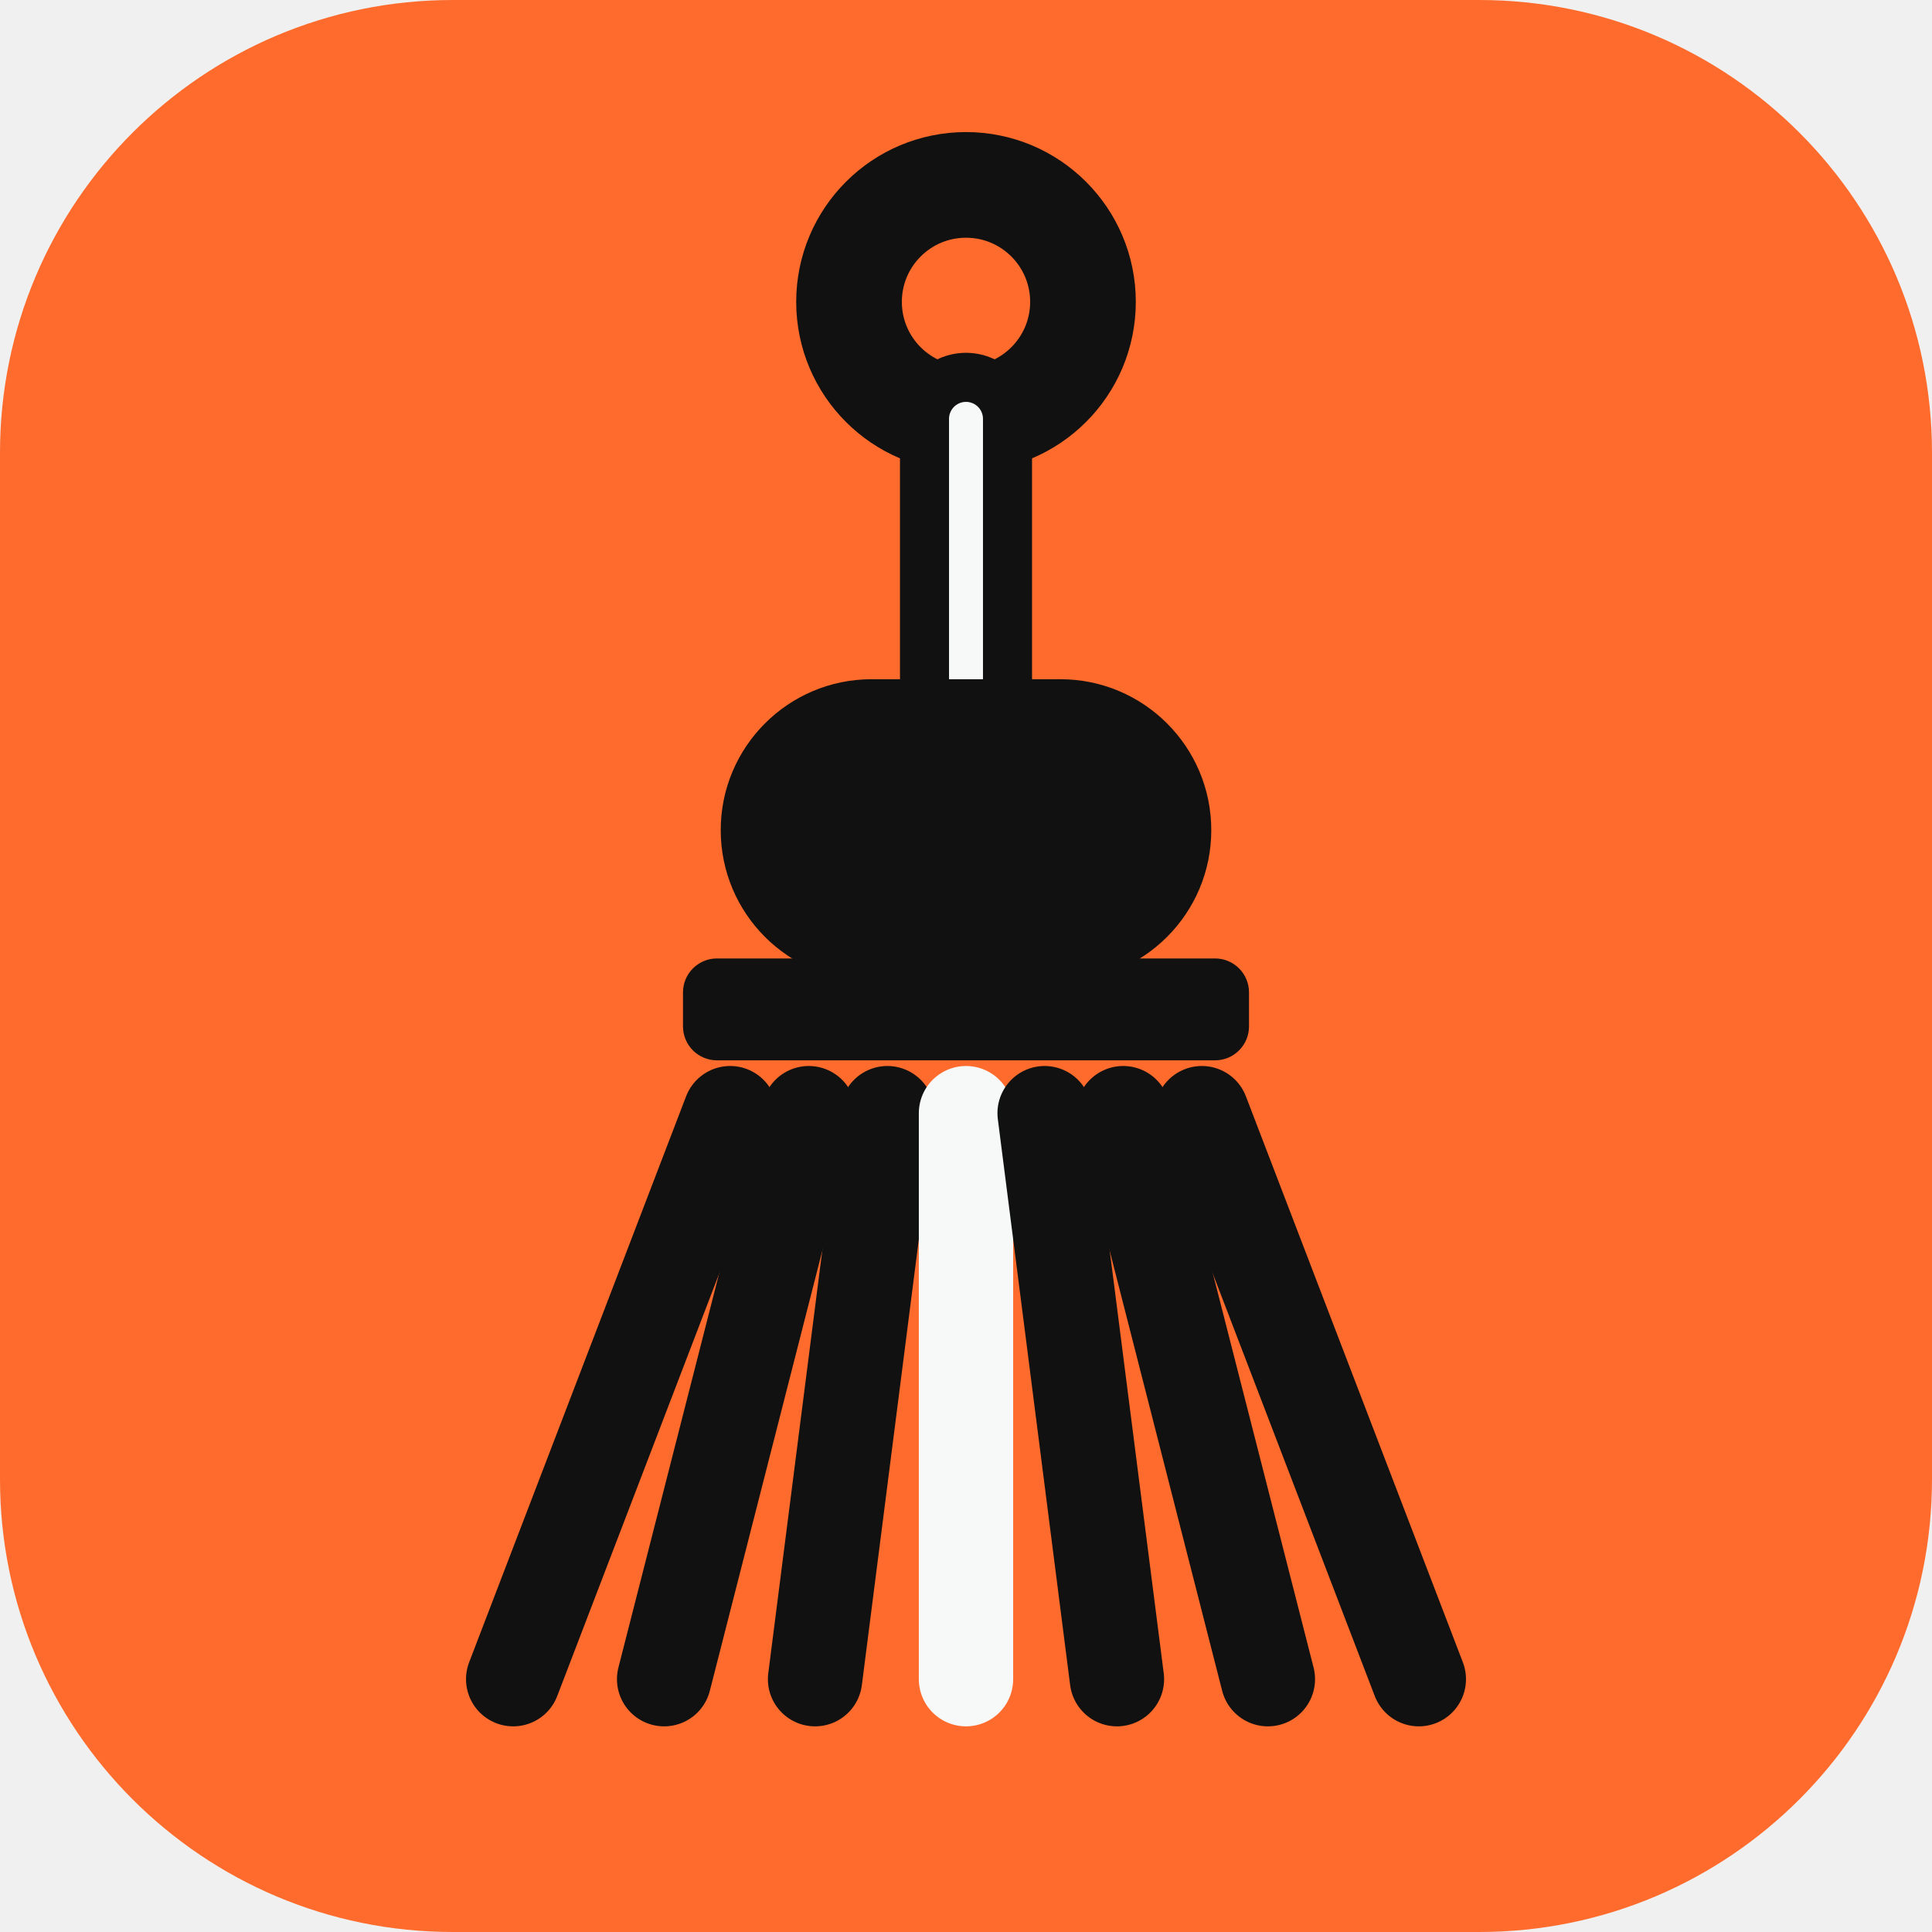
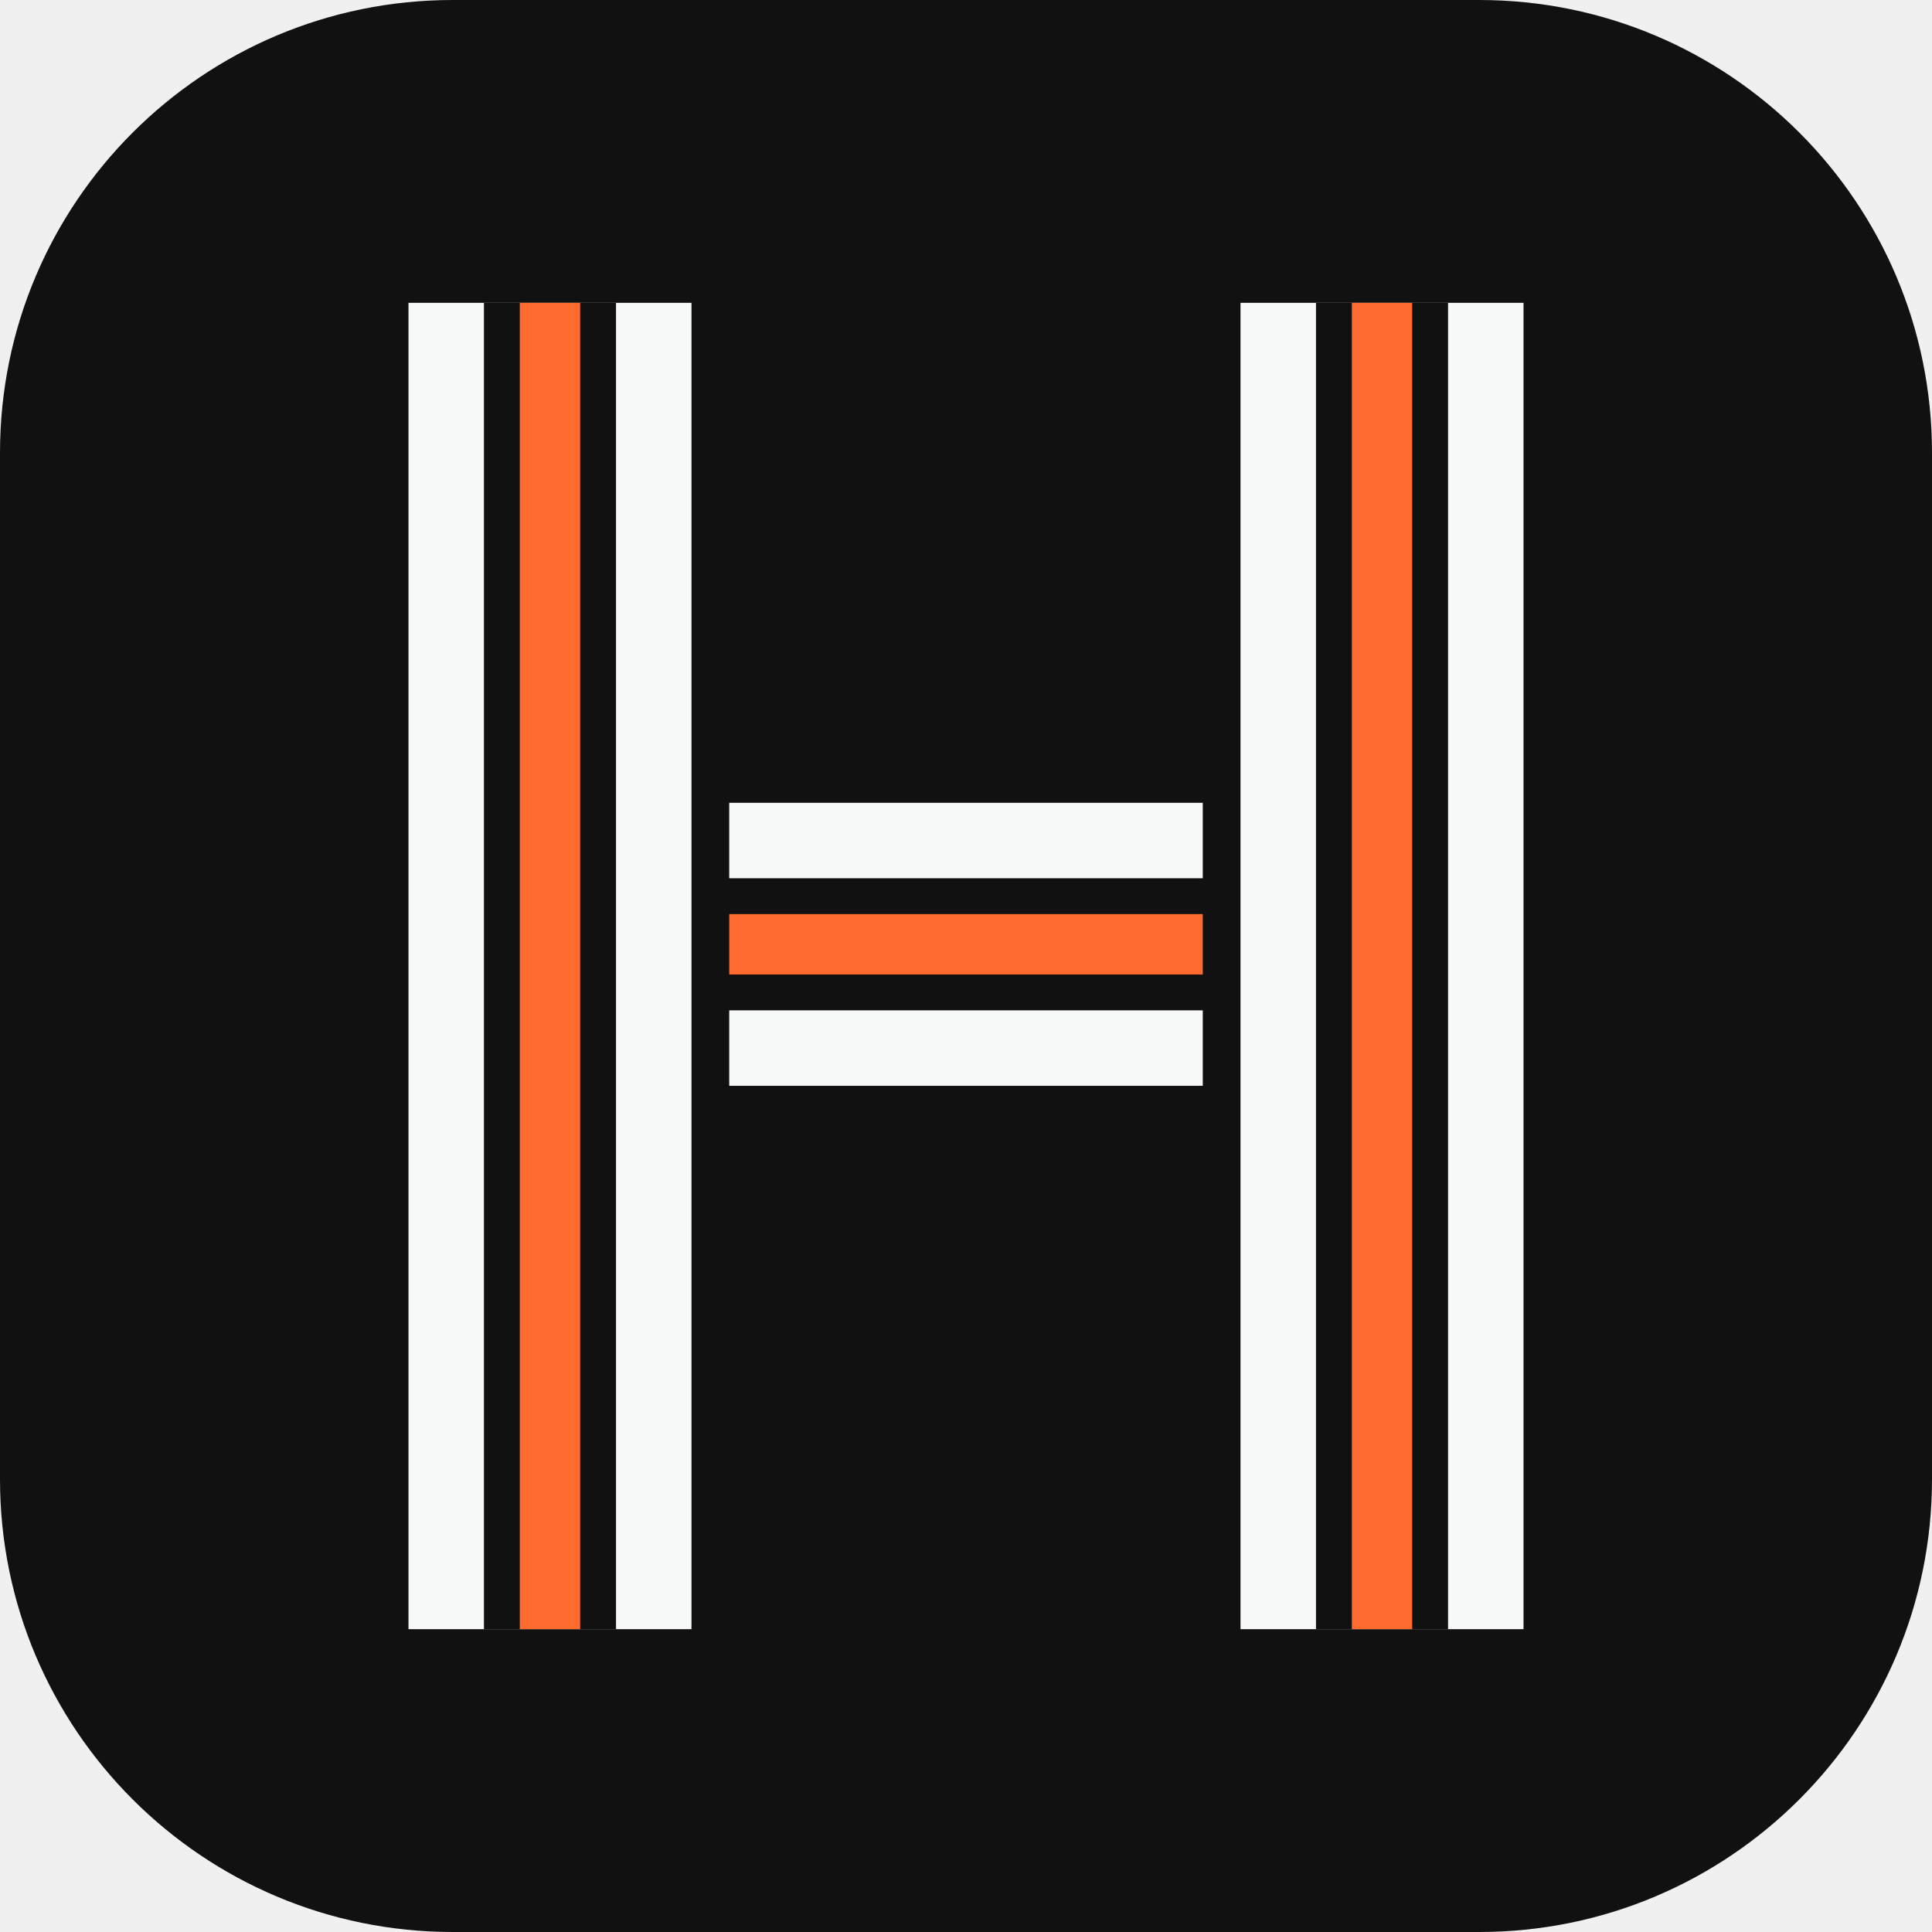
<svg xmlns="http://www.w3.org/2000/svg" viewBox="0 0 1024 1024">
-   <rect width="1024" height="1024" rx="240" fill="#FF6B2C" />
-   <circle cx="512" cy="160" r="62" fill="none" stroke="#111111" stroke-width="56" />
-   <path d="M512 222 L512 380" fill="none" stroke="#111111" stroke-width="70" stroke-linecap="round" />
-   <path d="M512 222 L512 380" fill="none" stroke="#F7F8F8" stroke-width="18" stroke-linecap="round" />
-   <rect x="382" y="360" width="260" height="160" rx="80" fill="#111111" />
-   <rect x="362" y="508" width="300" height="54" rx="18" fill="#111111" />
-   <path d="M387 590 L272 890" fill="none" stroke="#111111" stroke-width="50" stroke-linecap="round" />
-   <path d="M428.667 590 L352 890" fill="none" stroke="#111111" stroke-width="50" stroke-linecap="round" />
-   <path d="M470.333 590 L432 890" fill="none" stroke="#111111" stroke-width="50" stroke-linecap="round" />
-   <path d="M512 590 L512 890" fill="none" stroke="#F7F8F8" stroke-width="50" stroke-linecap="round" />
-   <path d="M553.667 590 L592 890" fill="none" stroke="#111111" stroke-width="50" stroke-linecap="round" />
-   <path d="M595.333 590 L672 890" fill="none" stroke="#111111" stroke-width="50" stroke-linecap="round" />
-   <path d="M637 590 L752 890" fill="none" stroke="#111111" stroke-width="50" stroke-linecap="round" />
+   <rect width="1024" height="1024" rx="240" fill="#111111" />
+   <g transform="translate(512 512) scale(1) translate(-360.5 351.5)">
+     <mask id="hadji-h-w" maskUnits="userSpaceOnUse" x="-100" y="-900" width="1000" height="1100">
+       <rect x="-100" y="-900" width="1000" height="1100" fill="#000" />
+       <path d="M140 -363 L581 -363" fill="none" stroke="#fff" stroke-width="150" stroke-linecap="butt" />
+       <path d="M140 -363 L581 -363" fill="none" stroke="#000" stroke-width="70" stroke-linecap="butt" />
+       <path d="M140 -703 L140 0" fill="none" stroke="#000" stroke-width="190" stroke-linecap="butt" />
+       <path d="M581 -703 L581 0" fill="none" stroke="#000" stroke-width="190" stroke-linecap="butt" />
+       <path d="M140 -703 L140 0" fill="none" stroke="#fff" stroke-width="150" stroke-linecap="butt" />
+       <path d="M140 -703 L140 0" fill="none" stroke="#000" stroke-width="70" stroke-linecap="butt" />
+       <path d="M581 -703 L581 0" fill="none" stroke="#fff" stroke-width="150" stroke-linecap="butt" />
+       <path d="M581 -703 L581 0" fill="none" stroke="#000" stroke-width="70" stroke-linecap="butt" />
+     </mask>
+     <mask id="hadji-h-u" maskUnits="userSpaceOnUse" x="-100" y="-900" width="1000" height="1100">
+       <rect x="-100" y="-900" width="1000" height="1100" fill="#fff" />
+       <path d="M140 -703 L140 0" fill="none" stroke="#000" stroke-width="190" stroke-linecap="butt" />
+       <path d="M581 -703 L581 0" fill="none" stroke="#000" stroke-width="190" stroke-linecap="butt" />
+     </mask>
+     <rect x="-100" y="-900" width="1000" height="1100" fill="#F7F8F8" mask="url(#hadji-h-w)" />
+     <g mask="url(#hadji-h-u)">
+       <path d="M140 -363 L581 -363" fill="none" stroke="#FF6B2C" stroke-width="32" stroke-linecap="butt" />
+     </g>
+     <path d="M140 -703 L140 0" fill="none" stroke="#FF6B2C" stroke-width="32" stroke-linecap="butt" />
+     <path d="M581 -703 L581 0" fill="none" stroke="#FF6B2C" stroke-width="32" stroke-linecap="butt" />
+   </g>
</svg>
